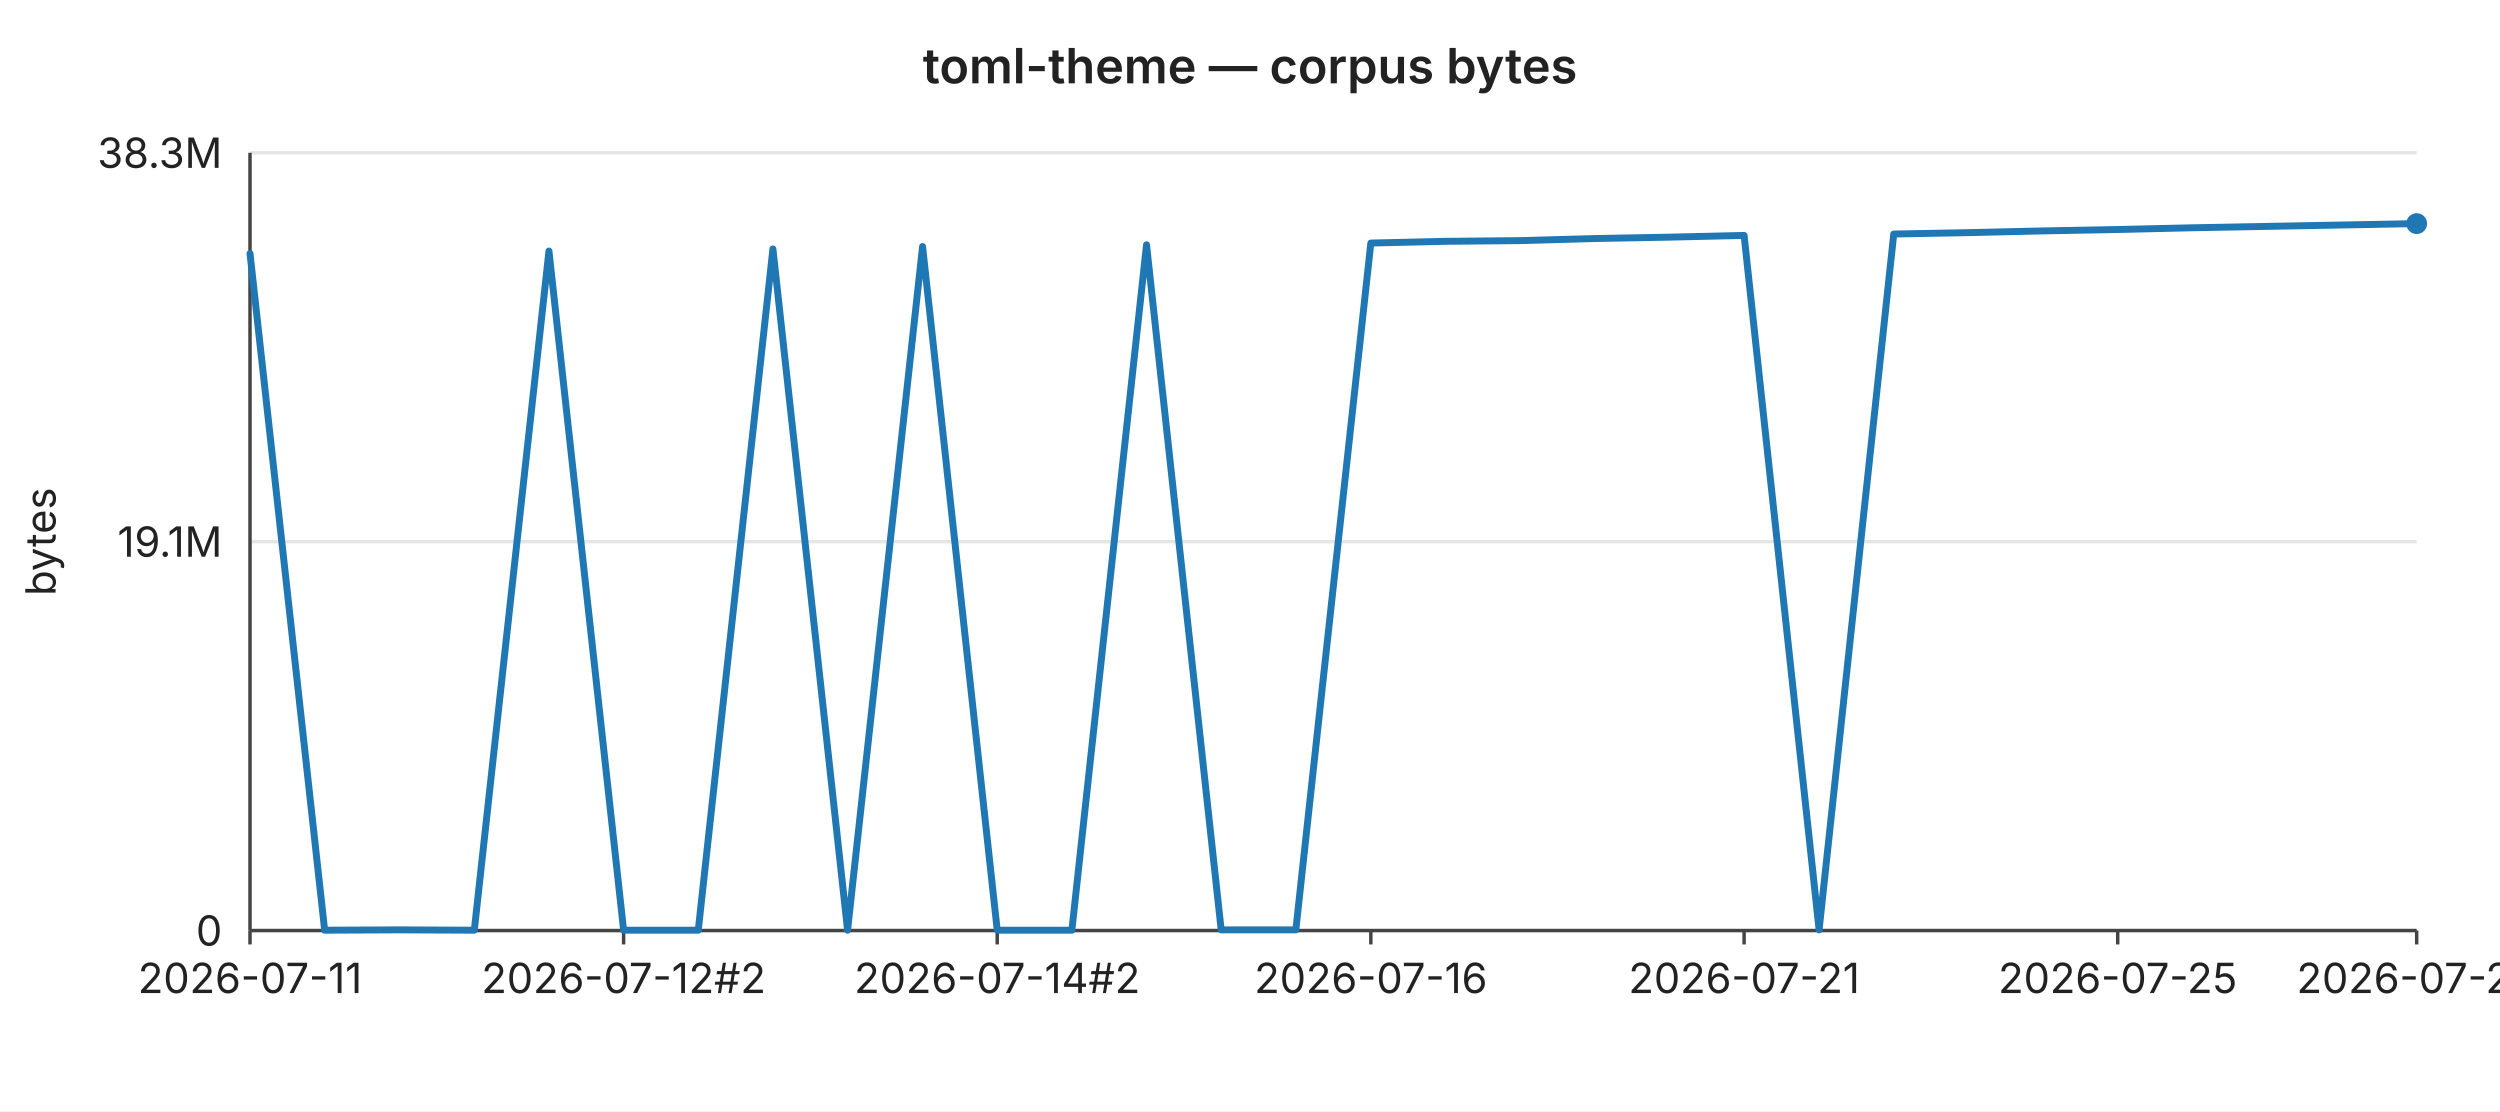
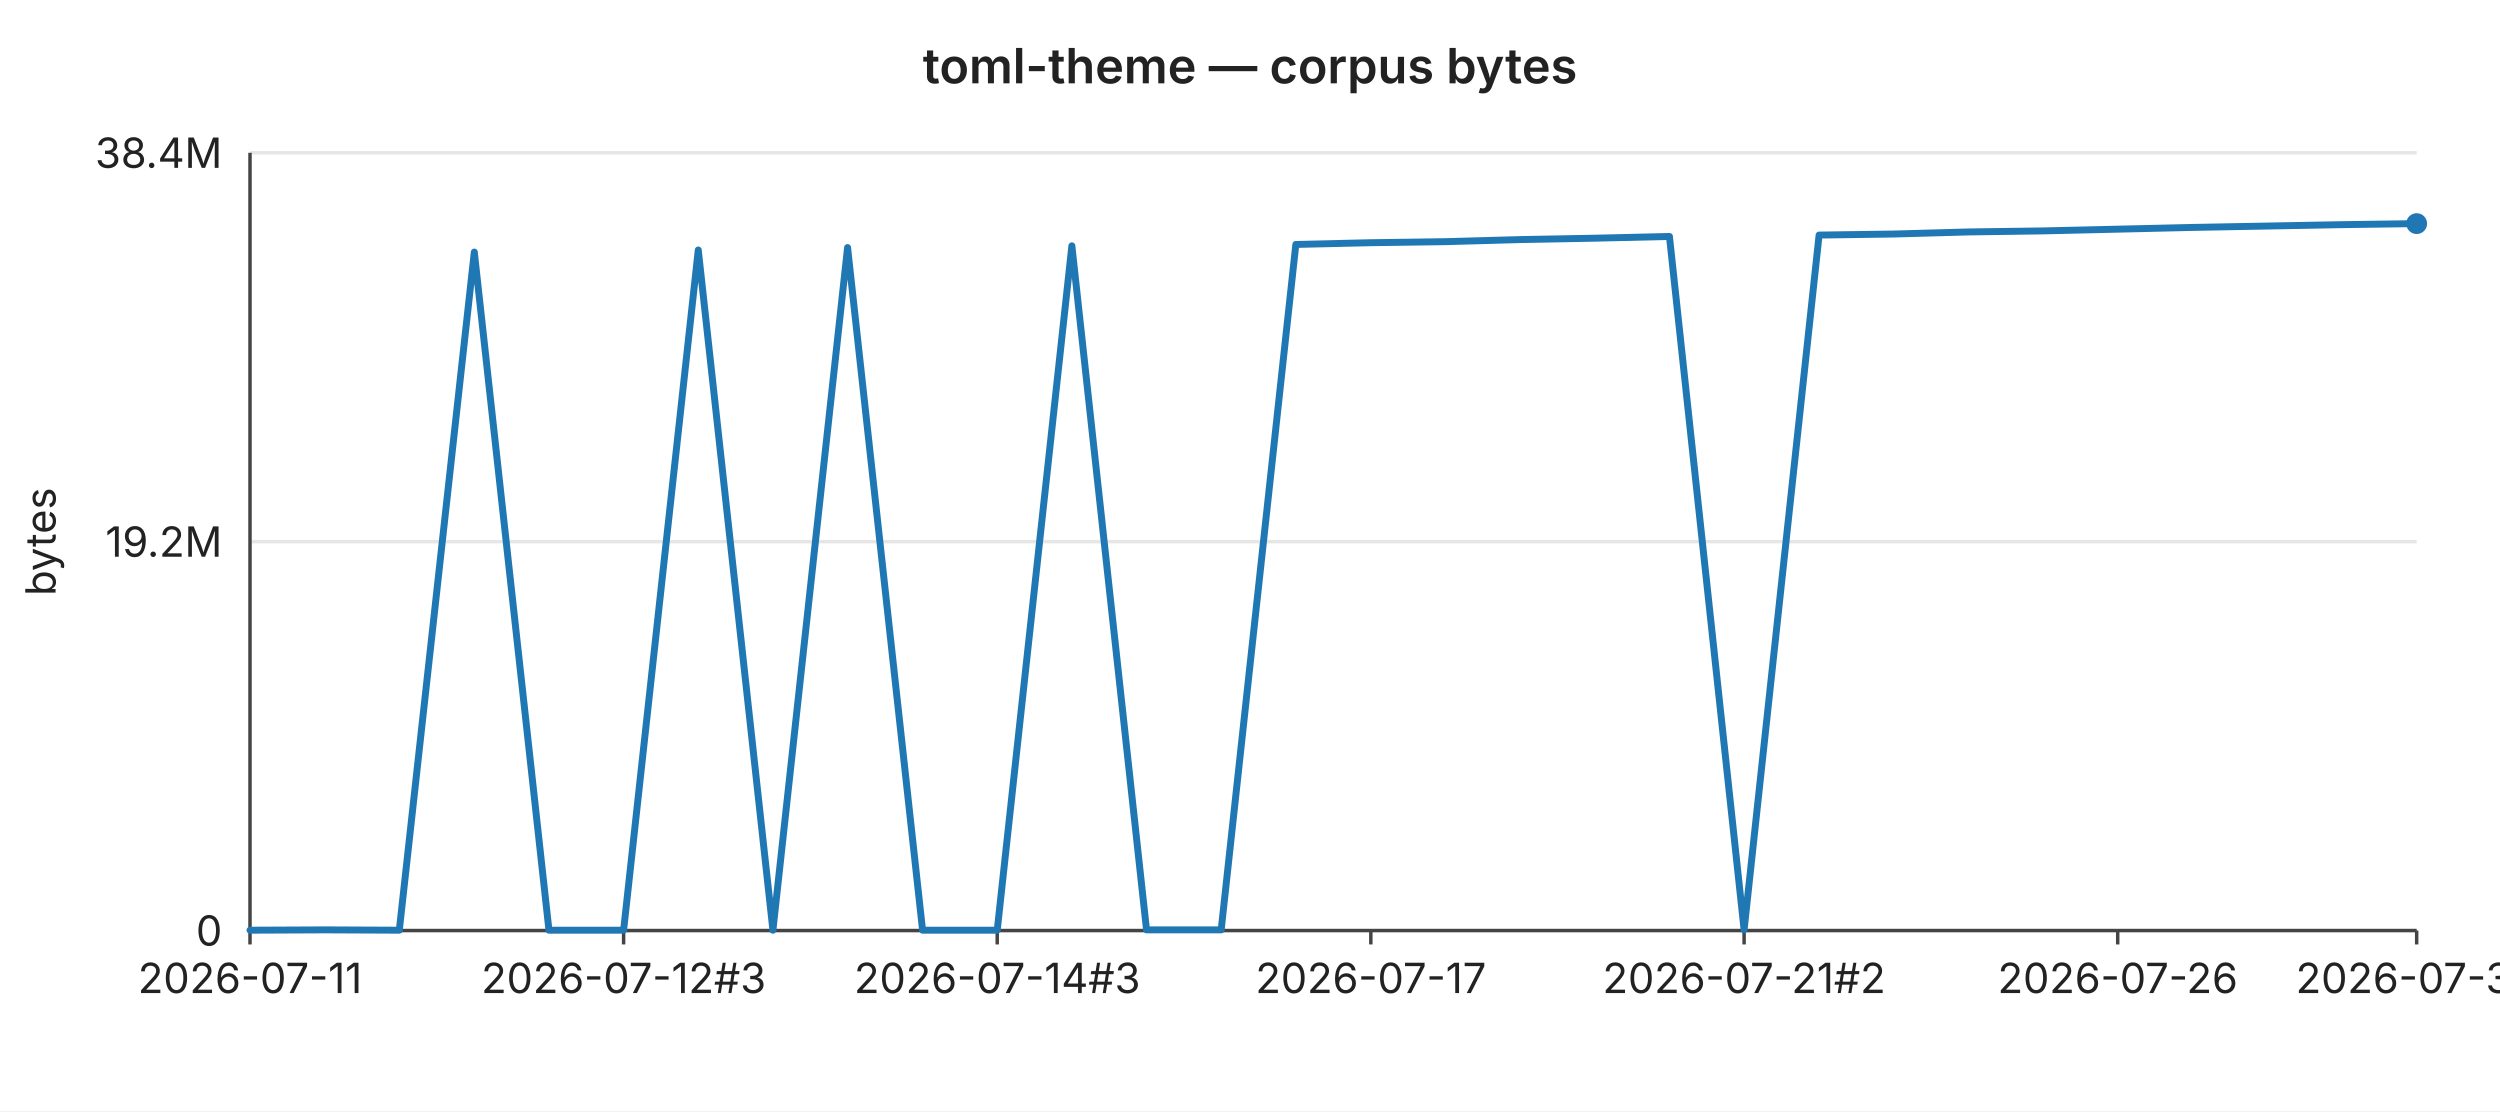
<svg xmlns="http://www.w3.org/2000/svg" width="720" height="320" viewBox="0 0 720 320" font-family="-apple-system,BlinkMacSystemFont,Segoe UI,sans-serif" font-size="12">
  <rect width="720" height="320" fill="#ffffff" />
  <text x="360" y="24" text-anchor="middle" font-size="14" font-weight="600" fill="#222">toml-theme — corpus bytes</text>
  <line x1="72" y1="44.0" x2="696" y2="44.0" stroke="#e6e6e6" stroke-width="1" />
-   <text x="64" y="44.0" text-anchor="end" dominant-baseline="middle" fill="#222">38.3M</text>
+   <text x="64" y="44.0" text-anchor="end" dominant-baseline="middle" fill="#222">38.4M</text>
  <line x1="72" y1="156.0" x2="696" y2="156.0" stroke="#e6e6e6" stroke-width="1" />
-   <text x="64" y="156.0" text-anchor="end" dominant-baseline="middle" fill="#222">19.1M</text>
+   <text x="64" y="156.0" text-anchor="end" dominant-baseline="middle" fill="#222">19.2M</text>
  <line x1="72" y1="268.0" x2="696" y2="268.0" stroke="#e6e6e6" stroke-width="1" />
  <text x="64" y="268.0" text-anchor="end" dominant-baseline="middle" fill="#222">0</text>
  <text x="16" y="156" text-anchor="middle" fill="#222" transform="rotate(-90 16 156)">bytes</text>
  <line x1="72" y1="44" x2="72" y2="268" stroke="#444" stroke-width="1" />
  <line x1="72" y1="268" x2="696" y2="268" stroke="#444" stroke-width="1" />
  <line x1="72.0" y1="268" x2="72.0" y2="272" stroke="#444" stroke-width="1" />
  <text x="72.0" y="286" text-anchor="middle" fill="#222">2026-07-11</text>
  <line x1="179.6" y1="268" x2="179.6" y2="272" stroke="#444" stroke-width="1" />
-   <text x="179.6" y="286" text-anchor="middle" fill="#222">2026-07-12#2</text>
+   <text x="179.6" y="286" text-anchor="middle" fill="#222">2026-07-12#3</text>
  <line x1="287.2" y1="268" x2="287.2" y2="272" stroke="#444" stroke-width="1" />
-   <text x="287.2" y="286" text-anchor="middle" fill="#222">2026-07-14#2</text>
+   <text x="287.2" y="286" text-anchor="middle" fill="#222">2026-07-14#3</text>
  <line x1="394.8" y1="268" x2="394.8" y2="272" stroke="#444" stroke-width="1" />
-   <text x="394.8" y="286" text-anchor="middle" fill="#222">2026-07-16</text>
+   <text x="394.8" y="286" text-anchor="middle" fill="#222">2026-07-17</text>
  <line x1="502.3" y1="268" x2="502.3" y2="272" stroke="#444" stroke-width="1" />
-   <text x="502.3" y="286" text-anchor="middle" fill="#222">2026-07-21</text>
+   <text x="502.3" y="286" text-anchor="middle" fill="#222">2026-07-21#2</text>
  <line x1="609.9" y1="268" x2="609.9" y2="272" stroke="#444" stroke-width="1" />
-   <text x="609.9" y="286" text-anchor="middle" fill="#222">2026-07-25</text>
+   <text x="609.9" y="286" text-anchor="middle" fill="#222">2026-07-26</text>
  <line x1="696.0" y1="268" x2="696.0" y2="272" stroke="#444" stroke-width="1" />
-   <text x="696.0" y="286" text-anchor="middle" fill="#222">2026-07-29</text>
-   <polyline fill="none" stroke="#1f77b4" stroke-width="2" stroke-linejoin="round" stroke-linecap="round" points="72.0,73.0 93.5,267.9 115.0,267.8 136.6,267.9 158.1,72.3 179.6,267.9 201.1,267.9 222.6,71.7 244.1,267.9 265.7,71.0 287.2,267.9 308.7,267.9 330.2,70.5 351.7,267.8 373.2,267.8 394.8,70.0 416.3,69.5 437.8,69.3 459.3,68.7 480.8,68.3 502.3,67.8 523.9,267.8 545.4,67.4 566.9,67.0 588.4,66.5 609.9,66.1 631.4,65.6 653.0,65.2 674.5,64.8 696.0,64.4" />
+   <text x="696.0" y="286" text-anchor="middle" fill="#222">2026-07-30</text>
+   <polyline fill="none" stroke="#1f77b4" stroke-width="2" stroke-linejoin="round" stroke-linecap="round" points="72.0,267.9 93.5,267.8 115.0,267.9 136.6,72.6 158.1,267.9 179.6,267.9 201.1,72.0 222.6,267.9 244.1,71.3 265.7,267.9 287.2,267.9 308.7,70.8 330.2,267.8 351.7,267.8 373.2,70.4 394.8,69.9 416.3,69.6 437.8,69.0 459.3,68.6 480.8,68.1 502.3,267.8 523.9,67.7 545.4,67.4 566.9,66.8 588.4,66.5 609.9,66.0 631.4,65.5 653.0,65.1 674.5,64.7 696.0,64.4" />
  <circle cx="696.0" cy="64.4" r="3" fill="#1f77b4" />
</svg>
